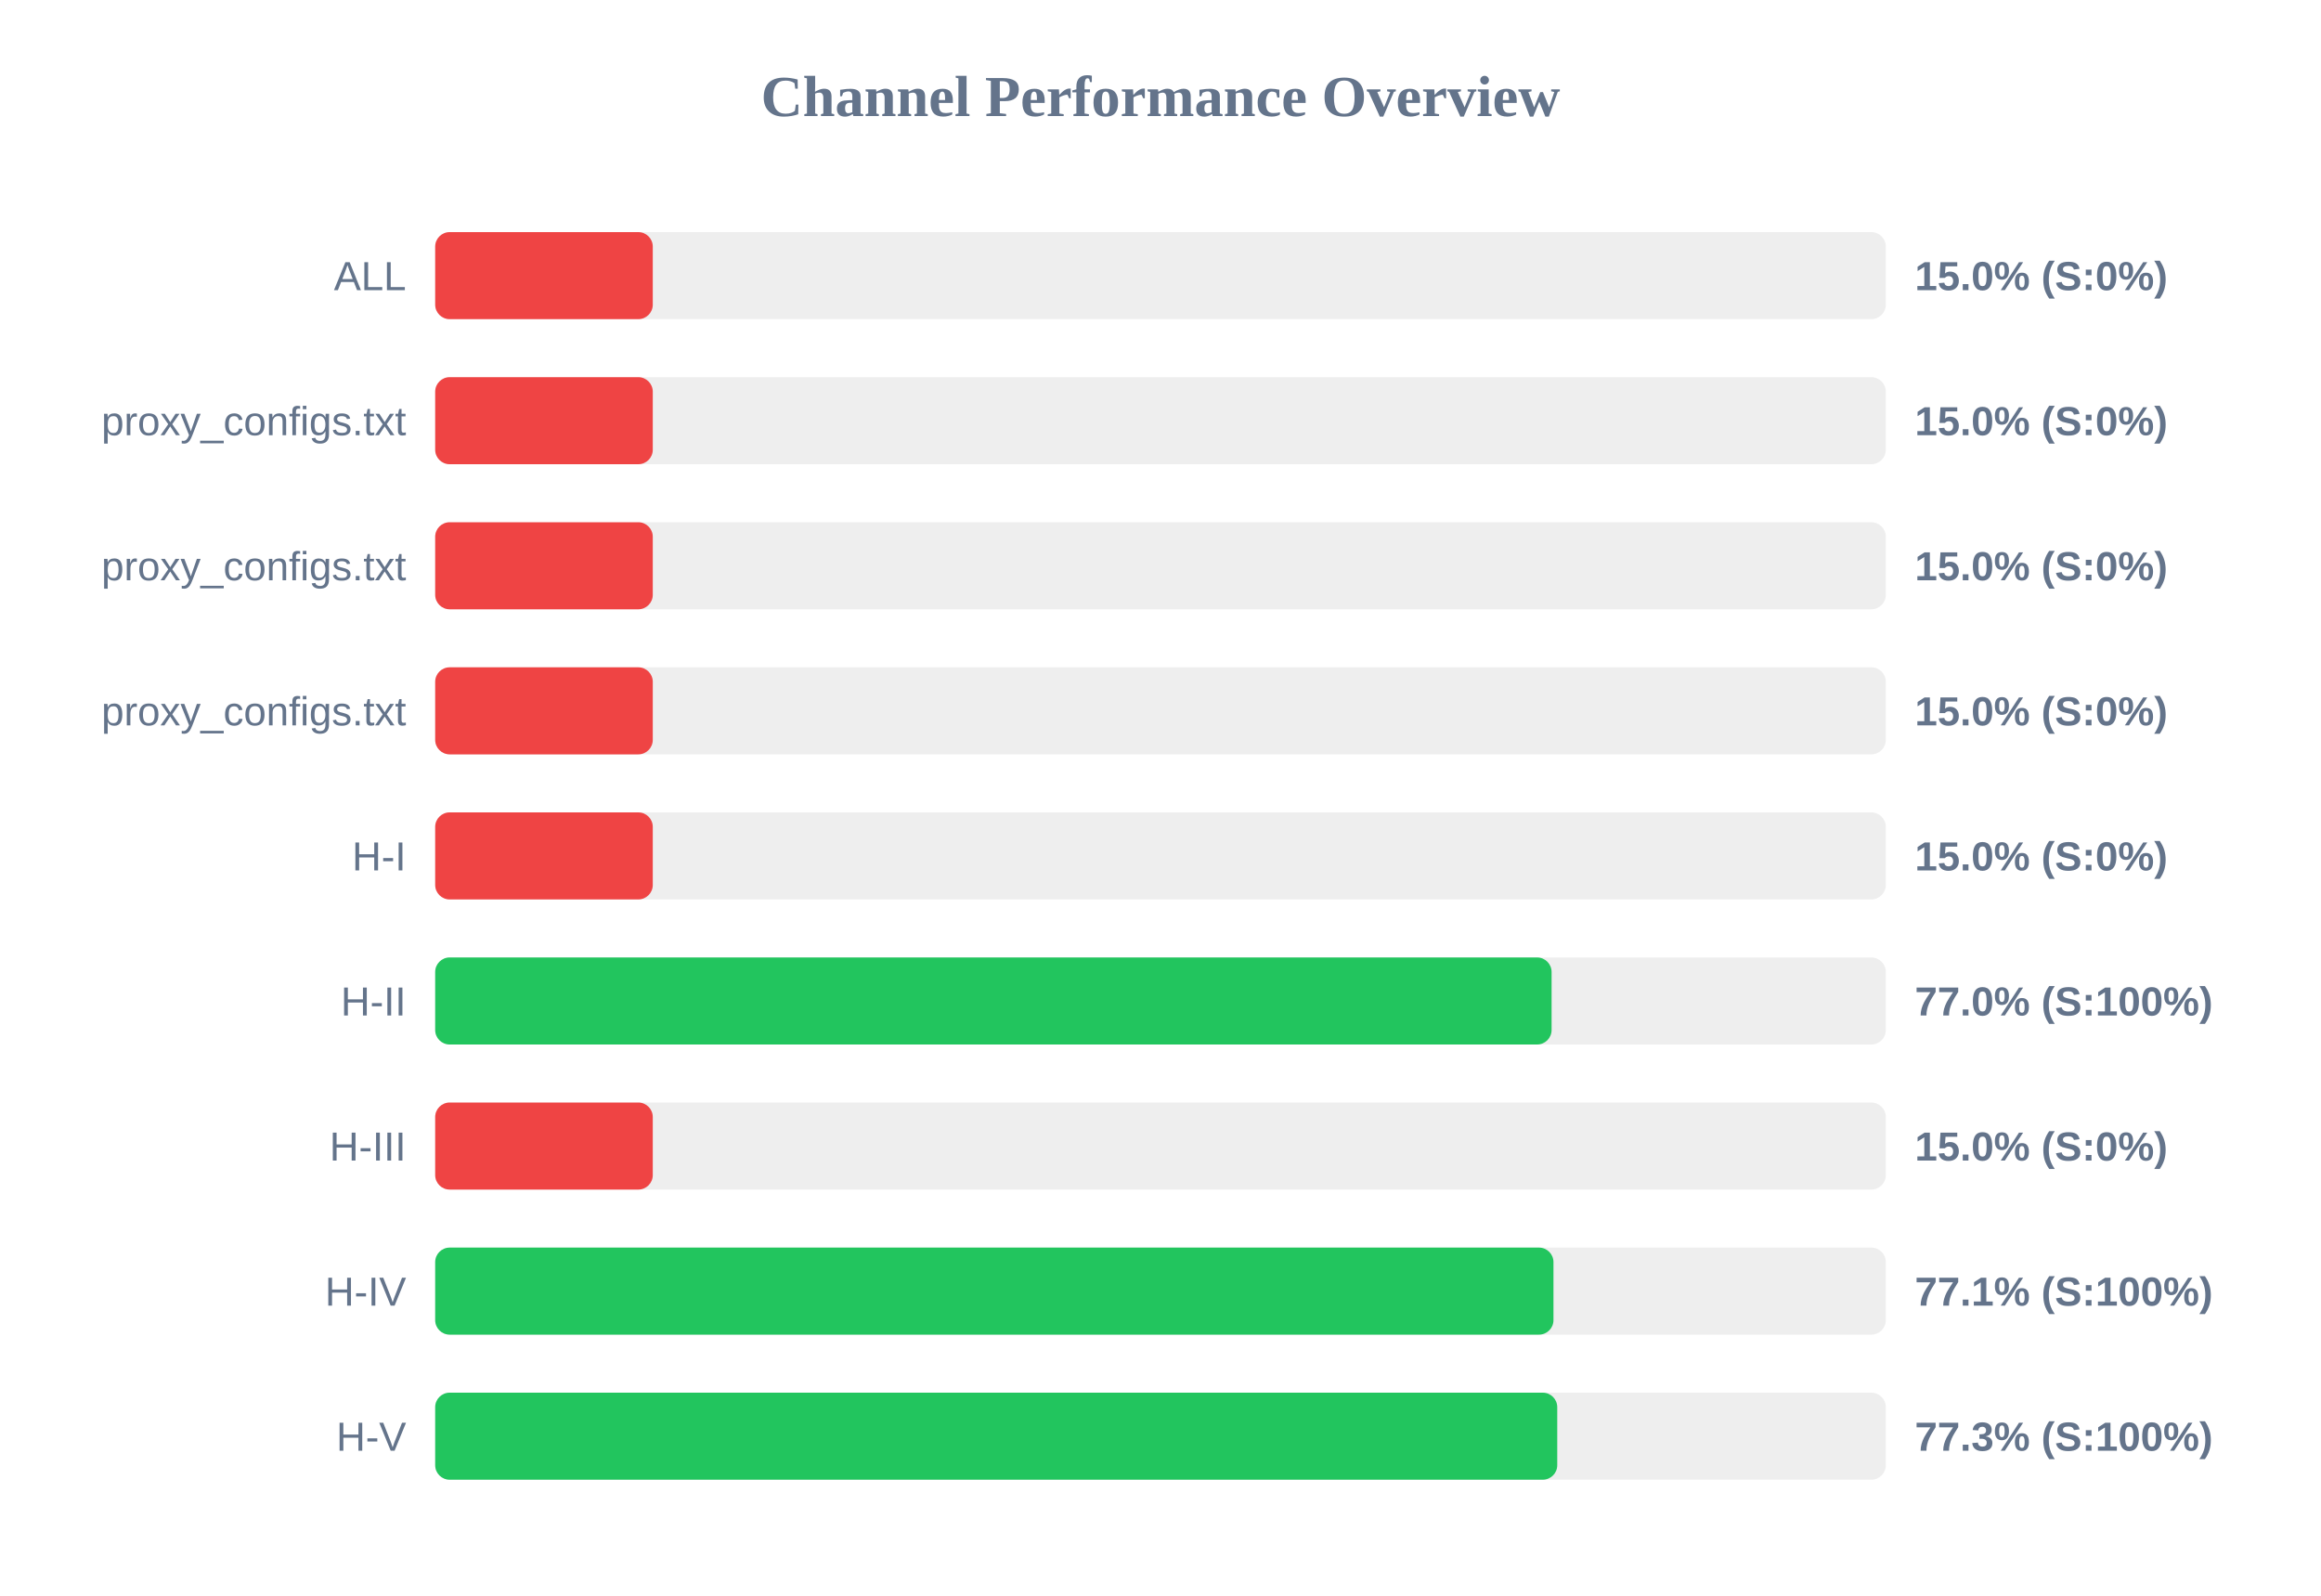
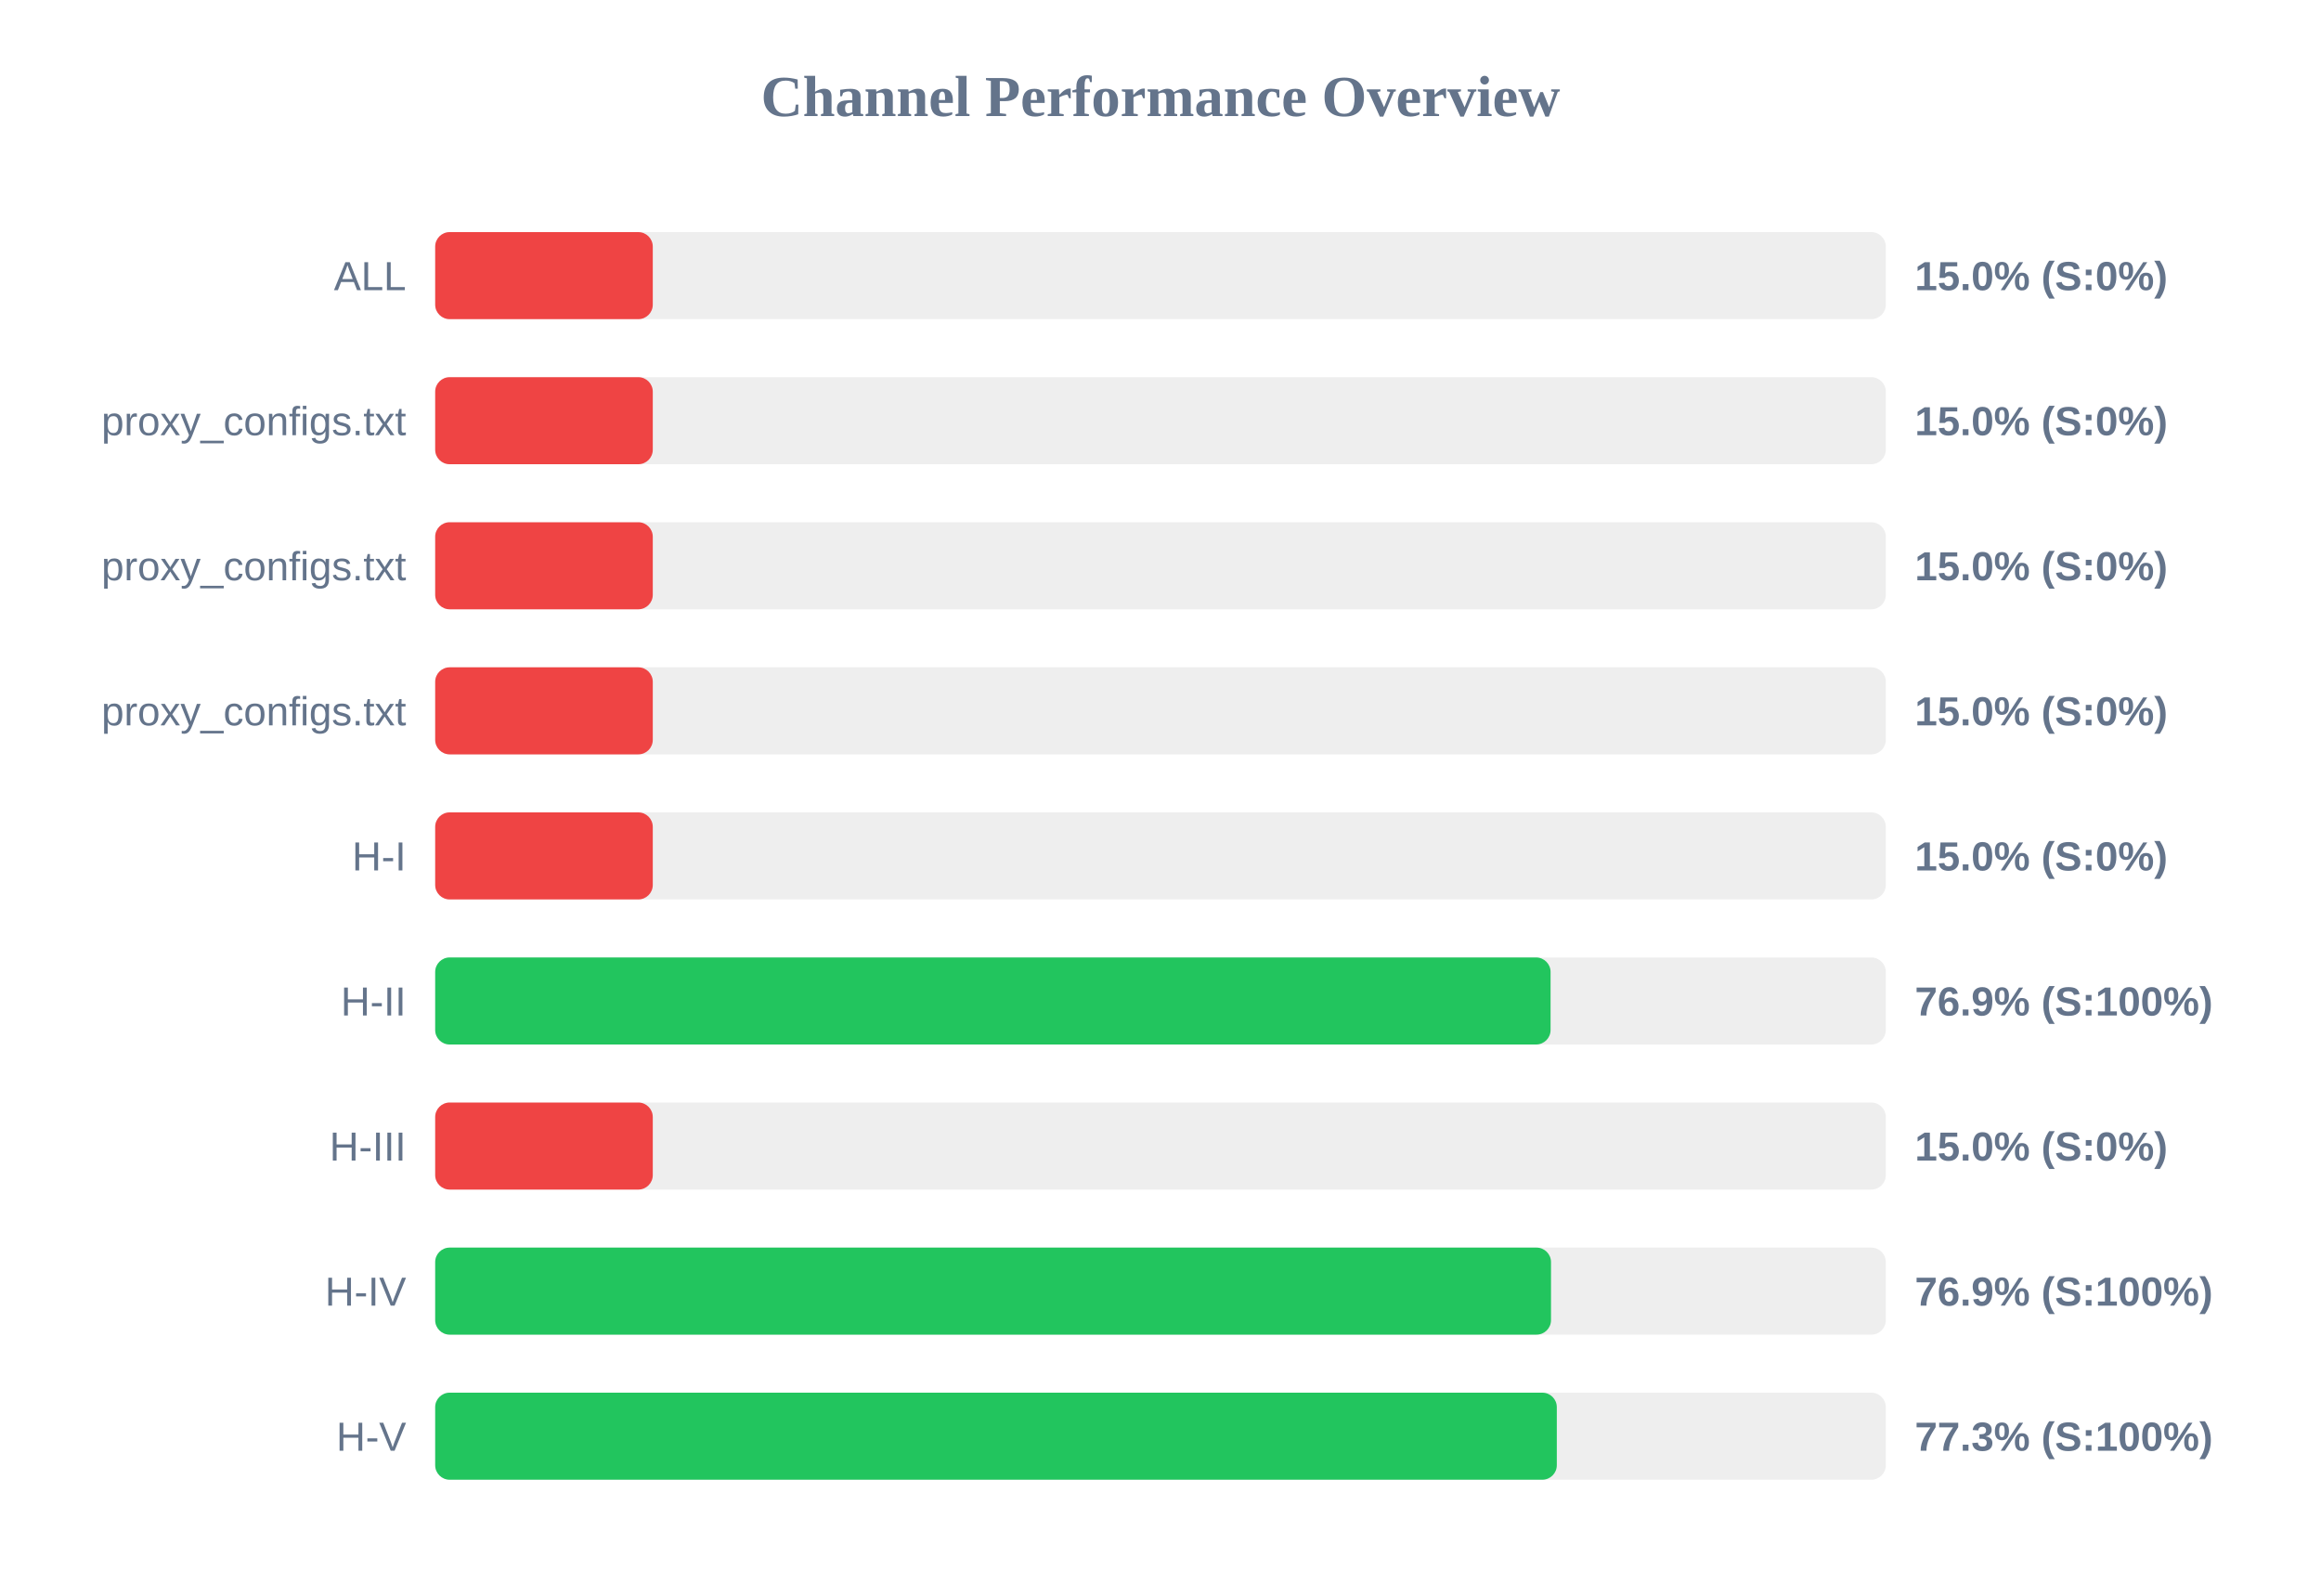
<svg xmlns="http://www.w3.org/2000/svg" width="800" height="550" version="1.1">
  <style>
        .row { font: 14px Arial; fill: #64748b; }
        .score { font: bold 14px Arial; fill: #64748b; }
    </style>
  <text x="400" y="40" text-anchor="middle" font-size="20px" font-weight="bold" fill="#64748b">Channel Performance Overview</text>
  <rect x="150" y="80" width="500" height="30" fill="#eee" rx="5" />
  <rect x="150" y="80" width="75.0" height="30" fill="#ef4444" rx="5" />
  <text x="140" y="100" text-anchor="end" class="row">ALL</text>
  <text x="660" y="100" text-anchor="start" class="score">15.0% (S:0%)</text>
  <rect x="150" y="130" width="500" height="30" fill="#eee" rx="5" />
  <rect x="150" y="130" width="75.0" height="30" fill="#ef4444" rx="5" />
  <text x="140" y="150" text-anchor="end" class="row">proxy_configs.txt</text>
  <text x="660" y="150" text-anchor="start" class="score">15.0% (S:0%)</text>
  <rect x="150" y="180" width="500" height="30" fill="#eee" rx="5" />
  <rect x="150" y="180" width="75.0" height="30" fill="#ef4444" rx="5" />
  <text x="140" y="200" text-anchor="end" class="row">proxy_configs.txt</text>
  <text x="660" y="200" text-anchor="start" class="score">15.0% (S:0%)</text>
  <rect x="150" y="230" width="500" height="30" fill="#eee" rx="5" />
  <rect x="150" y="230" width="75.0" height="30" fill="#ef4444" rx="5" />
  <text x="140" y="250" text-anchor="end" class="row">proxy_configs.txt</text>
  <text x="660" y="250" text-anchor="start" class="score">15.0% (S:0%)</text>
  <rect x="150" y="280" width="500" height="30" fill="#eee" rx="5" />
  <rect x="150" y="280" width="75.0" height="30" fill="#ef4444" rx="5" />
  <text x="140" y="300" text-anchor="end" class="row">H-I</text>
  <text x="660" y="300" text-anchor="start" class="score">15.0% (S:0%)</text>
  <rect x="150" y="330" width="500" height="30" fill="#eee" rx="5" />
-   <rect x="150" y="330" width="384.8" height="30" fill="#22c55e" rx="5" />
+   <rect x="150" y="330" width="384.45" height="30" fill="#22c55e" rx="5" />
  <text x="140" y="350" text-anchor="end" class="row">H-II</text>
-   <text x="660" y="350" text-anchor="start" class="score">77.0% (S:100%)</text>
+   <text x="660" y="350" text-anchor="start" class="score">76.9% (S:100%)</text>
  <rect x="150" y="380" width="500" height="30" fill="#eee" rx="5" />
  <rect x="150" y="380" width="75.0" height="30" fill="#ef4444" rx="5" />
  <text x="140" y="400" text-anchor="end" class="row">H-III</text>
  <text x="660" y="400" text-anchor="start" class="score">15.0% (S:0%)</text>
  <rect x="150" y="430" width="500" height="30" fill="#eee" rx="5" />
-   <rect x="150" y="430" width="385.45" height="30" fill="#22c55e" rx="5" />
+   <rect x="150" y="430" width="384.6" height="30" fill="#22c55e" rx="5" />
  <text x="140" y="450" text-anchor="end" class="row">H-IV</text>
-   <text x="660" y="450" text-anchor="start" class="score">77.1% (S:100%)</text>
+   <text x="660" y="450" text-anchor="start" class="score">76.9% (S:100%)</text>
  <rect x="150" y="480" width="500" height="30" fill="#eee" rx="5" />
-   <rect x="150" y="480" width="386.75" height="30" fill="#22c55e" rx="5" />
+   <rect x="150" y="480" width="386.6" height="30" fill="#22c55e" rx="5" />
  <text x="140" y="500" text-anchor="end" class="row">H-V</text>
  <text x="660" y="500" text-anchor="start" class="score">77.3% (S:100%)</text>
</svg>
